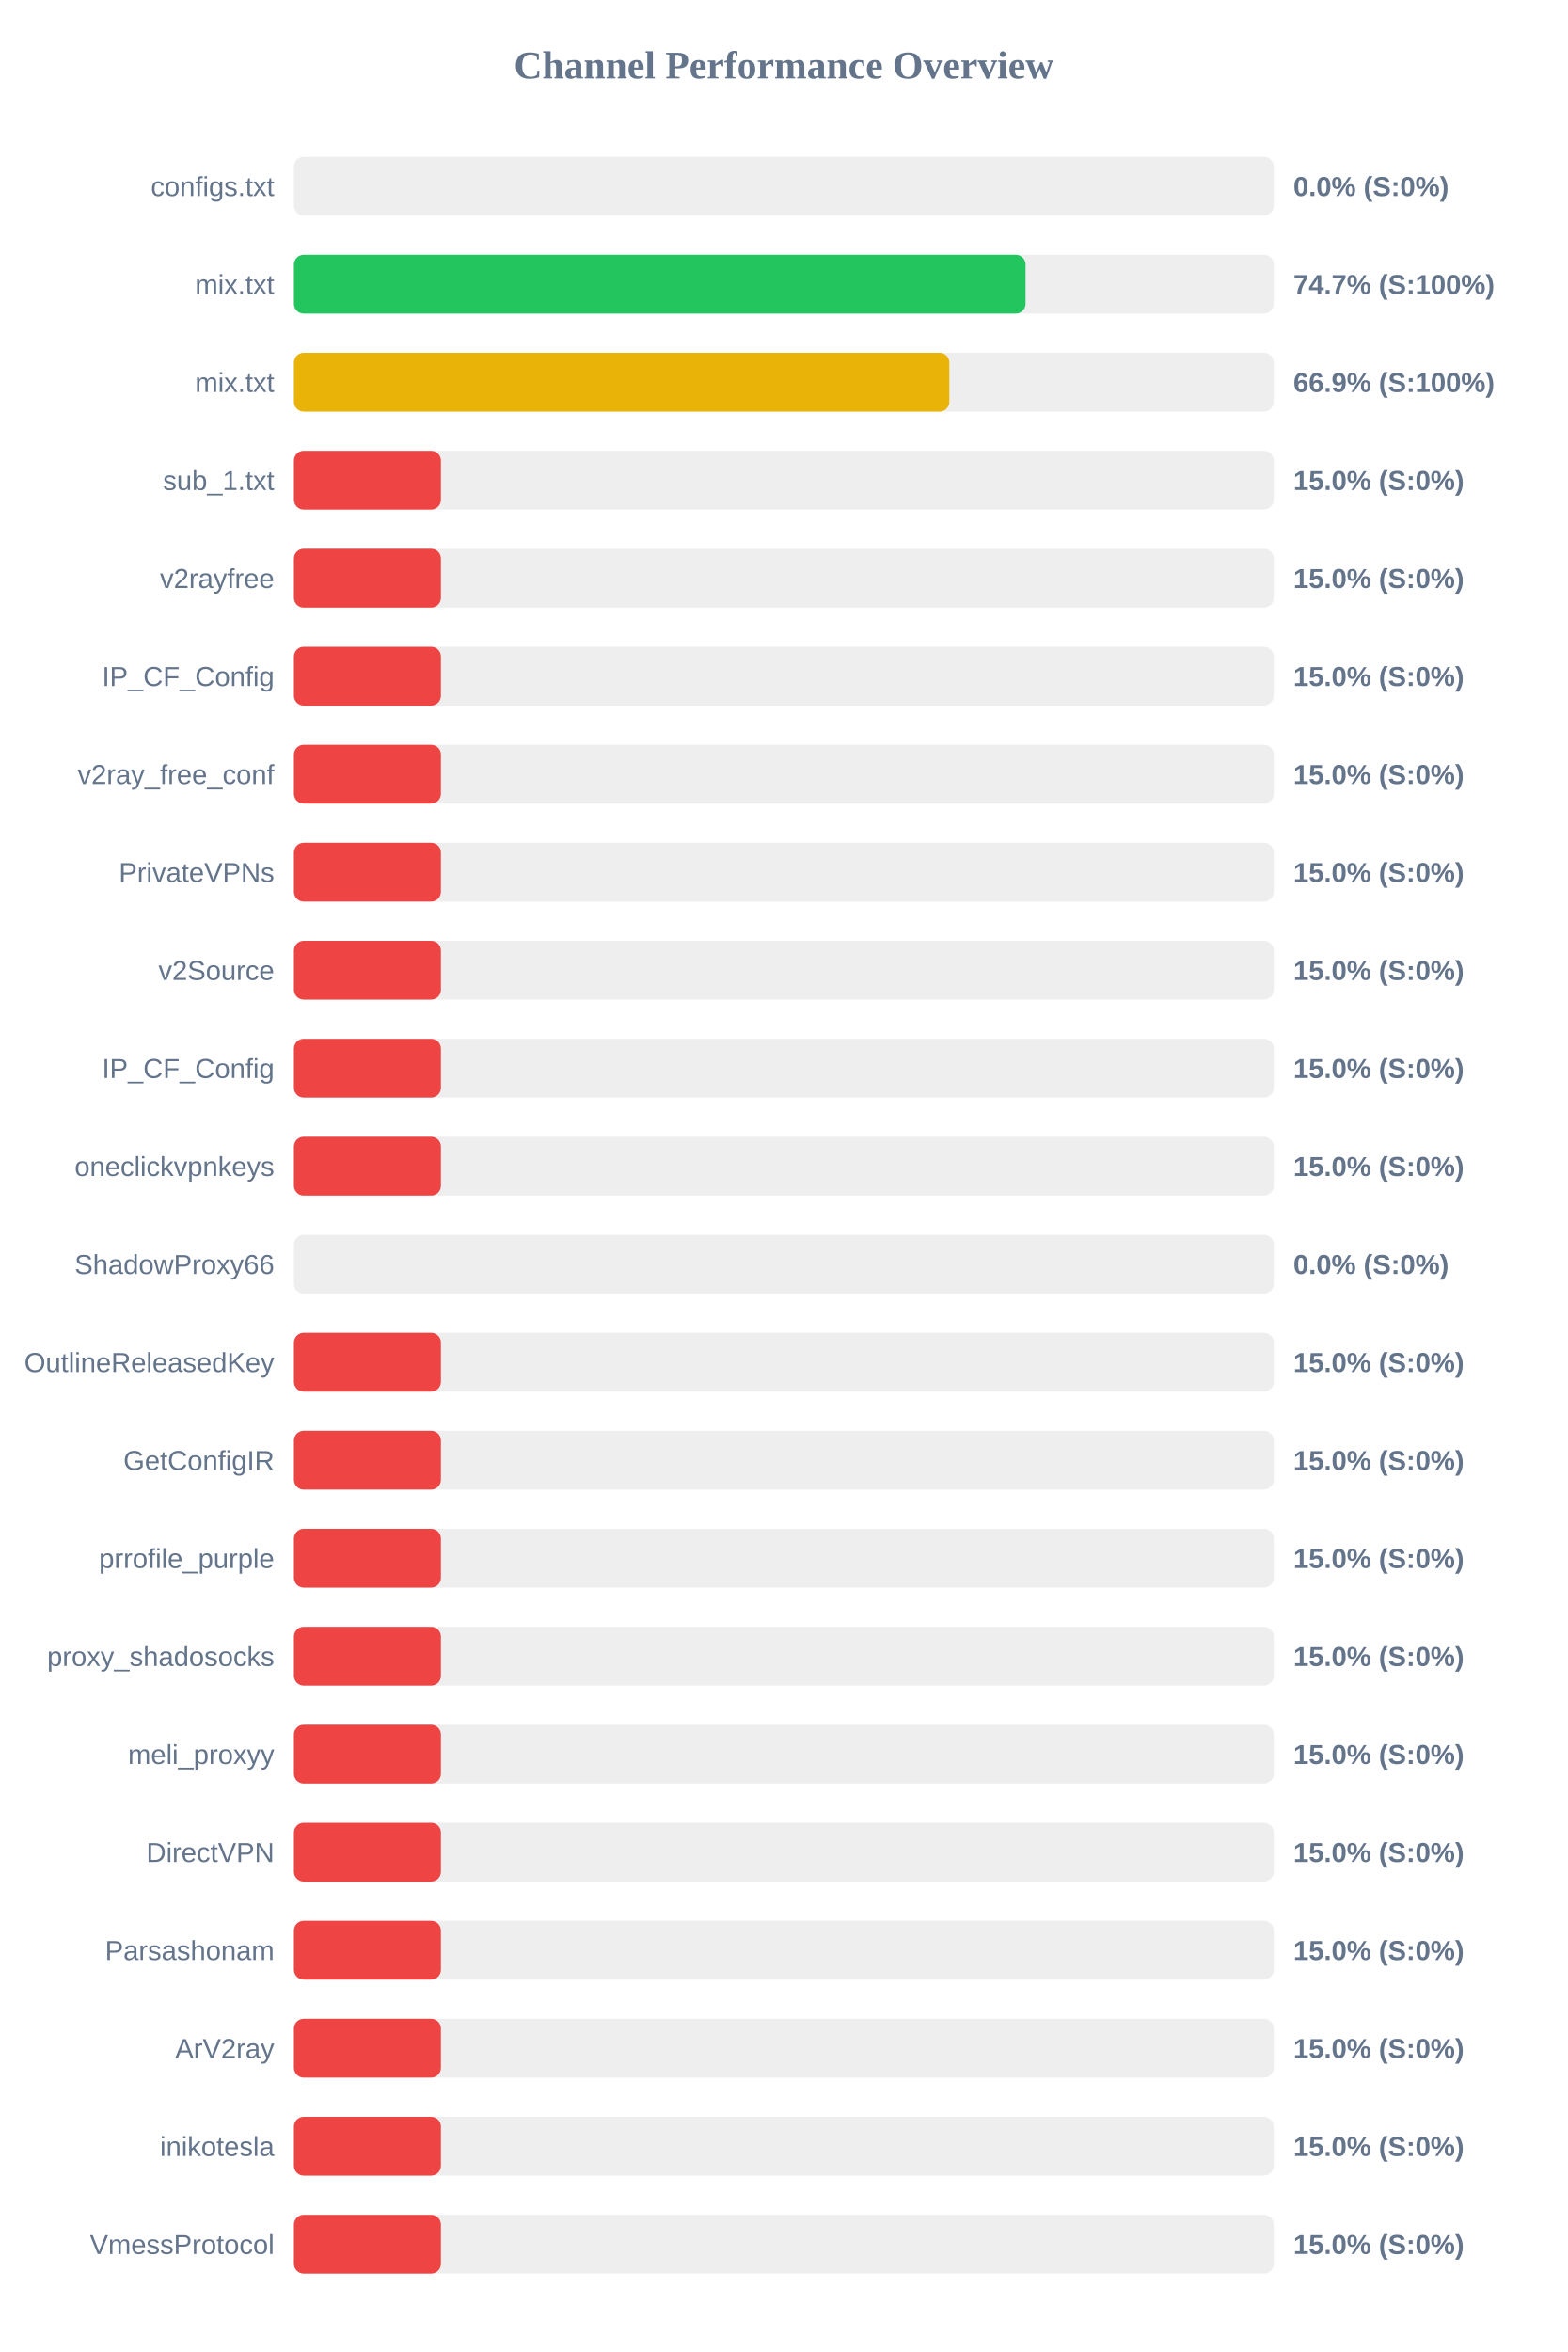
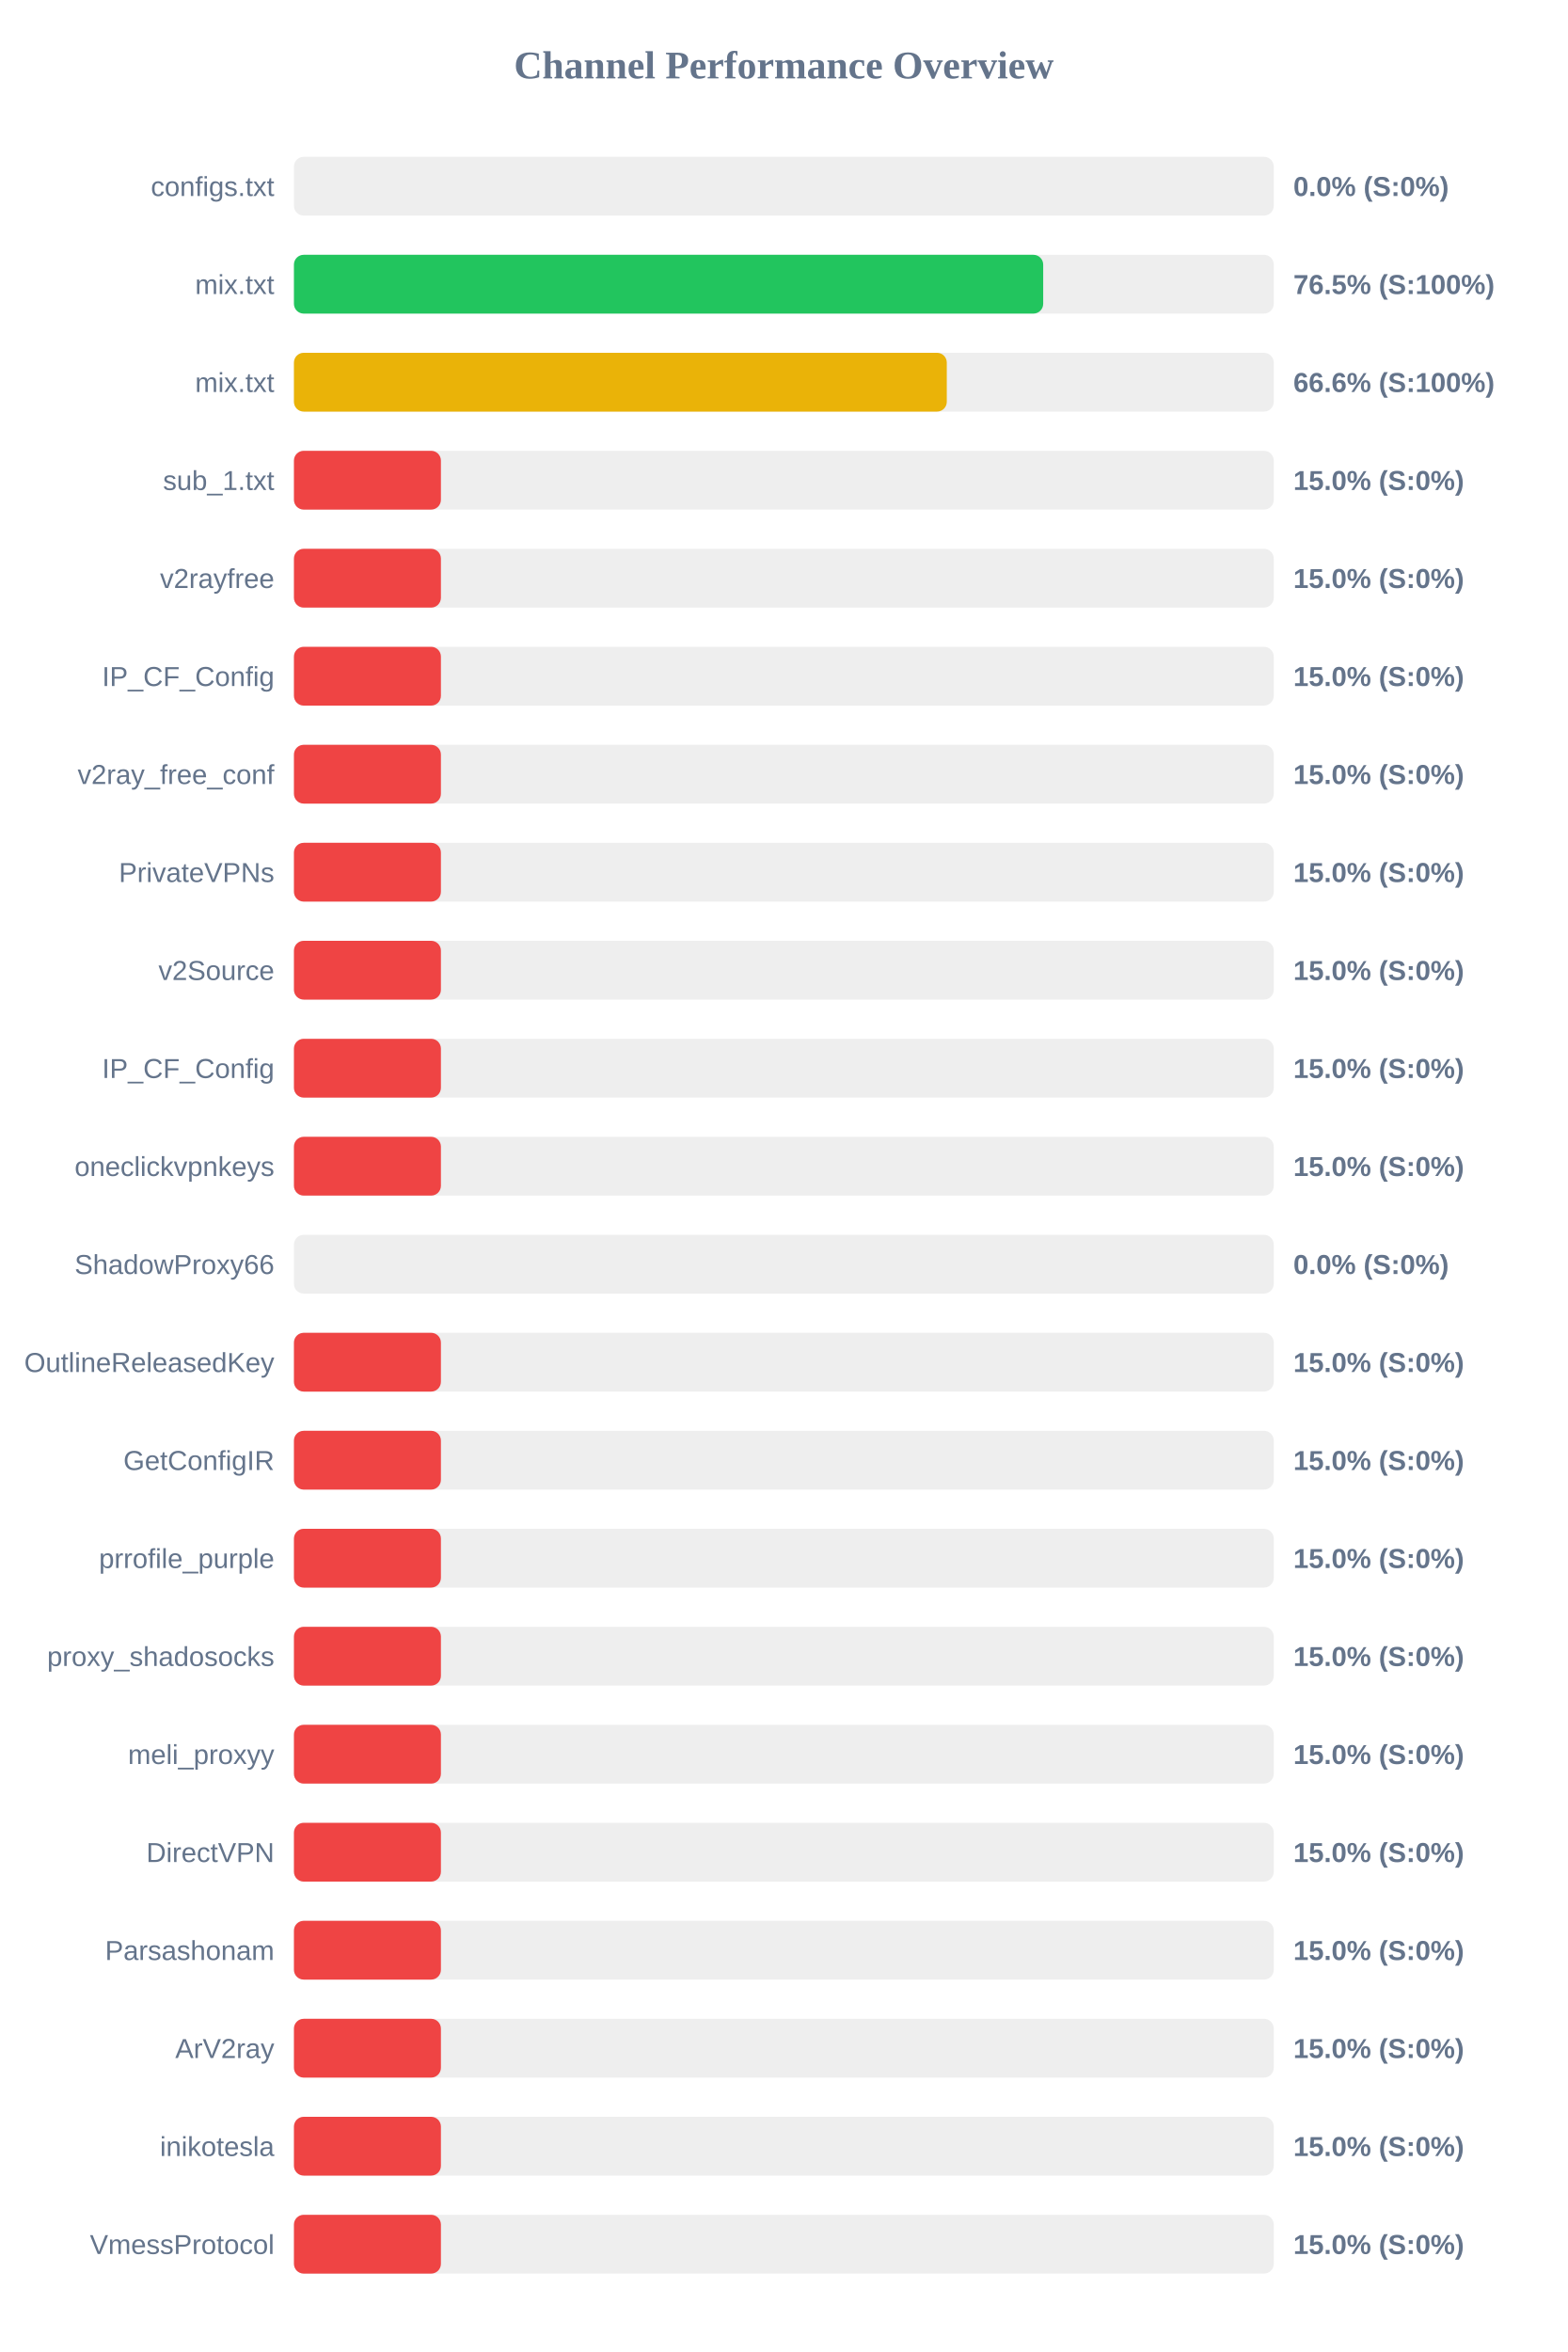
<svg xmlns="http://www.w3.org/2000/svg" width="800" height="1200" version="1.1">
  <style>
        .row { font: 14px Arial; fill: #64748b; }
        .score { font: bold 14px Arial; fill: #64748b; }
    </style>
  <text x="400" y="40" text-anchor="middle" font-size="20px" font-weight="bold" fill="#64748b">Channel Performance Overview</text>
  <rect x="150" y="80" width="500" height="30" fill="#eee" rx="5" />
  <rect x="150" y="80" width="0.0" height="30" fill="#ef4444" rx="5" />
  <text x="140" y="100" text-anchor="end" class="row">configs.txt</text>
  <text x="660" y="100" text-anchor="start" class="score">0.0% (S:0%)</text>
  <rect x="150" y="130" width="500" height="30" fill="#eee" rx="5" />
-   <rect x="150" y="130" width="373.35" height="30" fill="#22c55e" rx="5" />
+   <rect x="150" y="130" width="382.35" height="30" fill="#22c55e" rx="5" />
  <text x="140" y="150" text-anchor="end" class="row">mix.txt</text>
-   <text x="660" y="150" text-anchor="start" class="score">74.7% (S:100%)</text>
+   <text x="660" y="150" text-anchor="start" class="score">76.5% (S:100%)</text>
  <rect x="150" y="180" width="500" height="30" fill="#eee" rx="5" />
-   <rect x="150" y="180" width="334.45" height="30" fill="#eab308" rx="5" />
+   <rect x="150" y="180" width="333.15" height="30" fill="#eab308" rx="5" />
  <text x="140" y="200" text-anchor="end" class="row">mix.txt</text>
-   <text x="660" y="200" text-anchor="start" class="score">66.9% (S:100%)</text>
+   <text x="660" y="200" text-anchor="start" class="score">66.6% (S:100%)</text>
  <rect x="150" y="230" width="500" height="30" fill="#eee" rx="5" />
  <rect x="150" y="230" width="75.0" height="30" fill="#ef4444" rx="5" />
  <text x="140" y="250" text-anchor="end" class="row">sub_1.txt</text>
  <text x="660" y="250" text-anchor="start" class="score">15.0% (S:0%)</text>
  <rect x="150" y="280" width="500" height="30" fill="#eee" rx="5" />
  <rect x="150" y="280" width="75.0" height="30" fill="#ef4444" rx="5" />
  <text x="140" y="300" text-anchor="end" class="row">v2rayfree</text>
  <text x="660" y="300" text-anchor="start" class="score">15.0% (S:0%)</text>
  <rect x="150" y="330" width="500" height="30" fill="#eee" rx="5" />
  <rect x="150" y="330" width="75.0" height="30" fill="#ef4444" rx="5" />
  <text x="140" y="350" text-anchor="end" class="row">IP_CF_Config</text>
  <text x="660" y="350" text-anchor="start" class="score">15.0% (S:0%)</text>
  <rect x="150" y="380" width="500" height="30" fill="#eee" rx="5" />
  <rect x="150" y="380" width="75.0" height="30" fill="#ef4444" rx="5" />
  <text x="140" y="400" text-anchor="end" class="row">v2ray_free_conf</text>
  <text x="660" y="400" text-anchor="start" class="score">15.0% (S:0%)</text>
  <rect x="150" y="430" width="500" height="30" fill="#eee" rx="5" />
  <rect x="150" y="430" width="75.0" height="30" fill="#ef4444" rx="5" />
  <text x="140" y="450" text-anchor="end" class="row">PrivateVPNs</text>
  <text x="660" y="450" text-anchor="start" class="score">15.0% (S:0%)</text>
  <rect x="150" y="480" width="500" height="30" fill="#eee" rx="5" />
  <rect x="150" y="480" width="75.0" height="30" fill="#ef4444" rx="5" />
  <text x="140" y="500" text-anchor="end" class="row">v2Source</text>
  <text x="660" y="500" text-anchor="start" class="score">15.0% (S:0%)</text>
  <rect x="150" y="530" width="500" height="30" fill="#eee" rx="5" />
  <rect x="150" y="530" width="75.0" height="30" fill="#ef4444" rx="5" />
  <text x="140" y="550" text-anchor="end" class="row">IP_CF_Config</text>
  <text x="660" y="550" text-anchor="start" class="score">15.0% (S:0%)</text>
  <rect x="150" y="580" width="500" height="30" fill="#eee" rx="5" />
  <rect x="150" y="580" width="75.0" height="30" fill="#ef4444" rx="5" />
  <text x="140" y="600" text-anchor="end" class="row">oneclickvpnkeys</text>
  <text x="660" y="600" text-anchor="start" class="score">15.0% (S:0%)</text>
  <rect x="150" y="630" width="500" height="30" fill="#eee" rx="5" />
  <rect x="150" y="630" width="0.0" height="30" fill="#ef4444" rx="5" />
  <text x="140" y="650" text-anchor="end" class="row">ShadowProxy66</text>
  <text x="660" y="650" text-anchor="start" class="score">0.0% (S:0%)</text>
  <rect x="150" y="680" width="500" height="30" fill="#eee" rx="5" />
  <rect x="150" y="680" width="75.0" height="30" fill="#ef4444" rx="5" />
  <text x="140" y="700" text-anchor="end" class="row">OutlineReleasedKey</text>
  <text x="660" y="700" text-anchor="start" class="score">15.0% (S:0%)</text>
  <rect x="150" y="730" width="500" height="30" fill="#eee" rx="5" />
  <rect x="150" y="730" width="75.0" height="30" fill="#ef4444" rx="5" />
  <text x="140" y="750" text-anchor="end" class="row">GetConfigIR</text>
  <text x="660" y="750" text-anchor="start" class="score">15.0% (S:0%)</text>
  <rect x="150" y="780" width="500" height="30" fill="#eee" rx="5" />
  <rect x="150" y="780" width="75.0" height="30" fill="#ef4444" rx="5" />
  <text x="140" y="800" text-anchor="end" class="row">prrofile_purple</text>
  <text x="660" y="800" text-anchor="start" class="score">15.0% (S:0%)</text>
  <rect x="150" y="830" width="500" height="30" fill="#eee" rx="5" />
  <rect x="150" y="830" width="75.0" height="30" fill="#ef4444" rx="5" />
  <text x="140" y="850" text-anchor="end" class="row">proxy_shadosocks</text>
  <text x="660" y="850" text-anchor="start" class="score">15.0% (S:0%)</text>
  <rect x="150" y="880" width="500" height="30" fill="#eee" rx="5" />
  <rect x="150" y="880" width="75.0" height="30" fill="#ef4444" rx="5" />
  <text x="140" y="900" text-anchor="end" class="row">meli_proxyy</text>
  <text x="660" y="900" text-anchor="start" class="score">15.0% (S:0%)</text>
  <rect x="150" y="930" width="500" height="30" fill="#eee" rx="5" />
  <rect x="150" y="930" width="75.0" height="30" fill="#ef4444" rx="5" />
  <text x="140" y="950" text-anchor="end" class="row">DirectVPN</text>
  <text x="660" y="950" text-anchor="start" class="score">15.0% (S:0%)</text>
  <rect x="150" y="980" width="500" height="30" fill="#eee" rx="5" />
  <rect x="150" y="980" width="75.0" height="30" fill="#ef4444" rx="5" />
  <text x="140" y="1000" text-anchor="end" class="row">Parsashonam</text>
  <text x="660" y="1000" text-anchor="start" class="score">15.0% (S:0%)</text>
  <rect x="150" y="1030" width="500" height="30" fill="#eee" rx="5" />
  <rect x="150" y="1030" width="75.0" height="30" fill="#ef4444" rx="5" />
  <text x="140" y="1050" text-anchor="end" class="row">ArV2ray</text>
  <text x="660" y="1050" text-anchor="start" class="score">15.0% (S:0%)</text>
  <rect x="150" y="1080" width="500" height="30" fill="#eee" rx="5" />
  <rect x="150" y="1080" width="75.0" height="30" fill="#ef4444" rx="5" />
  <text x="140" y="1100" text-anchor="end" class="row">inikotesla</text>
  <text x="660" y="1100" text-anchor="start" class="score">15.0% (S:0%)</text>
  <rect x="150" y="1130" width="500" height="30" fill="#eee" rx="5" />
  <rect x="150" y="1130" width="75.0" height="30" fill="#ef4444" rx="5" />
  <text x="140" y="1150" text-anchor="end" class="row">VmessProtocol</text>
  <text x="660" y="1150" text-anchor="start" class="score">15.0% (S:0%)</text>
</svg>
